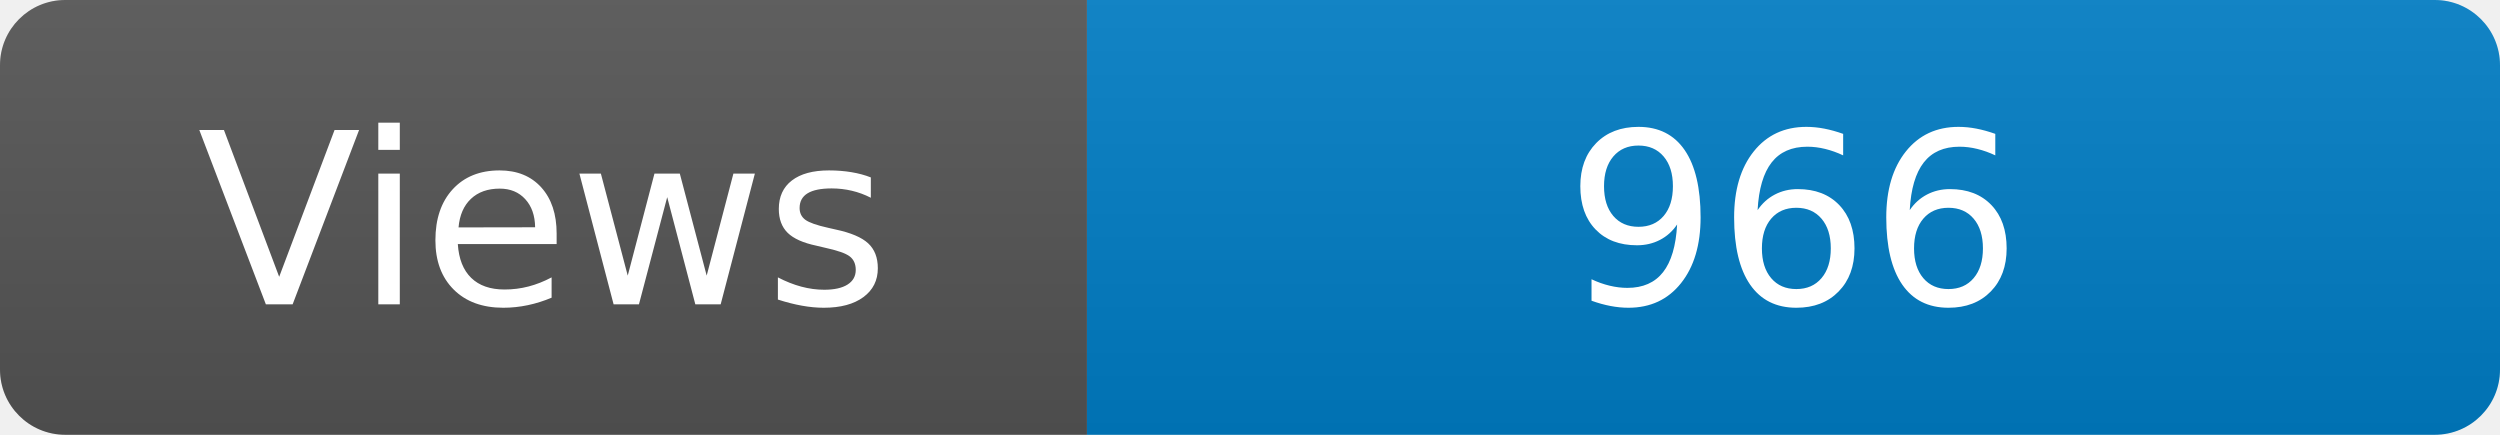
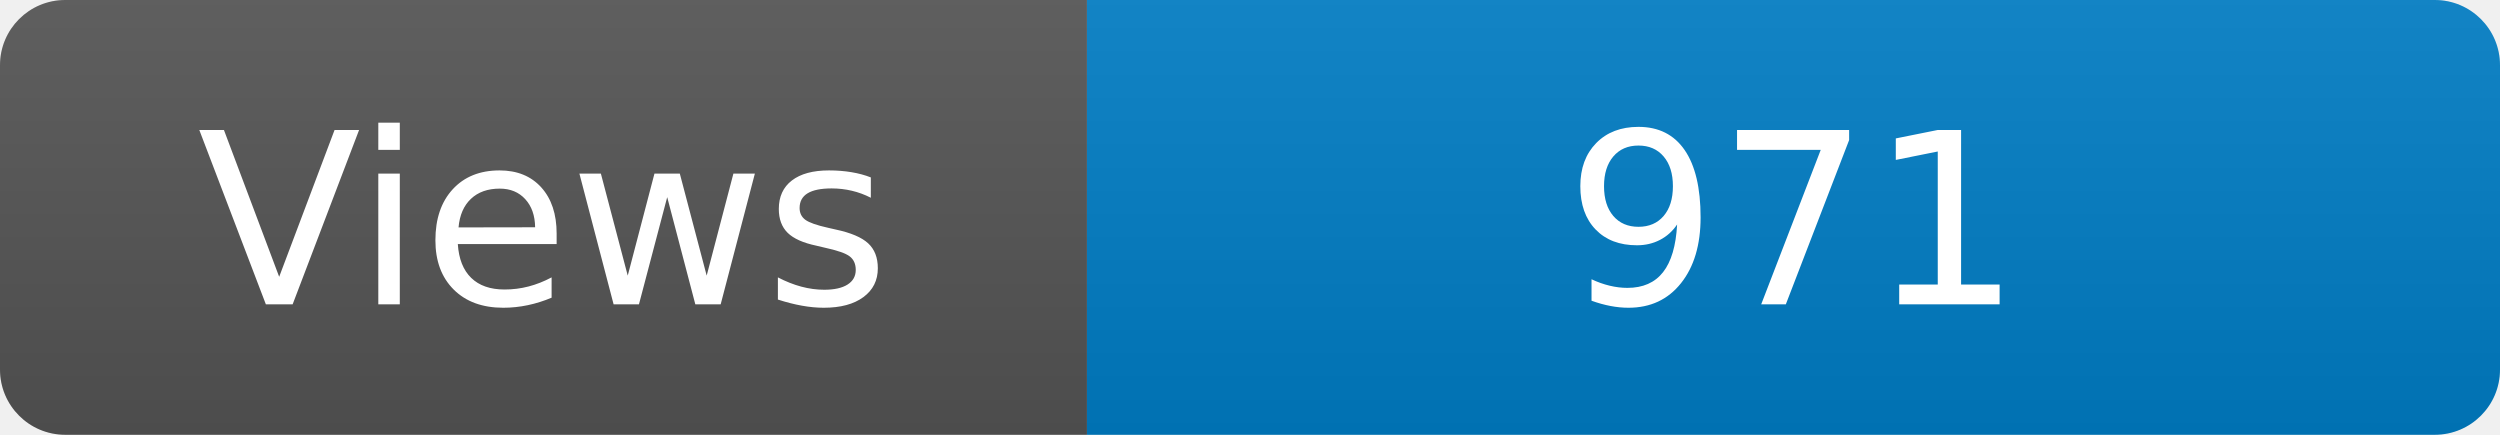
<svg xmlns="http://www.w3.org/2000/svg" width="115" height="20" role="img" aria-label="Maintained?: yes">
  <linearGradient id="s" x2="0" y2="100%">
    <stop offset="0" stop-color="#bbb" stop-opacity=".1" />
    <stop offset="1" stop-opacity=".1" />
  </linearGradient>
  <clipPath id="r">
    <rect width="115" height="20" rx="3" fill="#fff" />
  </clipPath>
  <g clip-path="url(#r)">
    <rect width="50" height="20" fill="#555" />
    <rect x="50" width="160" height="20" fill="#007ec6" />
    <rect width="115" height="20" fill="url(#s)" />
  </g>
  <g fill="#fff" text-anchor="middle" font-family="Verdana,Geneva,DejaVu Sans,sans-serif" font-size="110">
    <text x="250" y="140" transform="scale(.1)" fill="#fff">Views</text>
-     <text x="825" y="140" transform="scale(.1)" fill="#fff">966</text>
+     <text x="825" y="140" transform="scale(.1)" fill="#fff">971</text>
  </g>
</svg>
